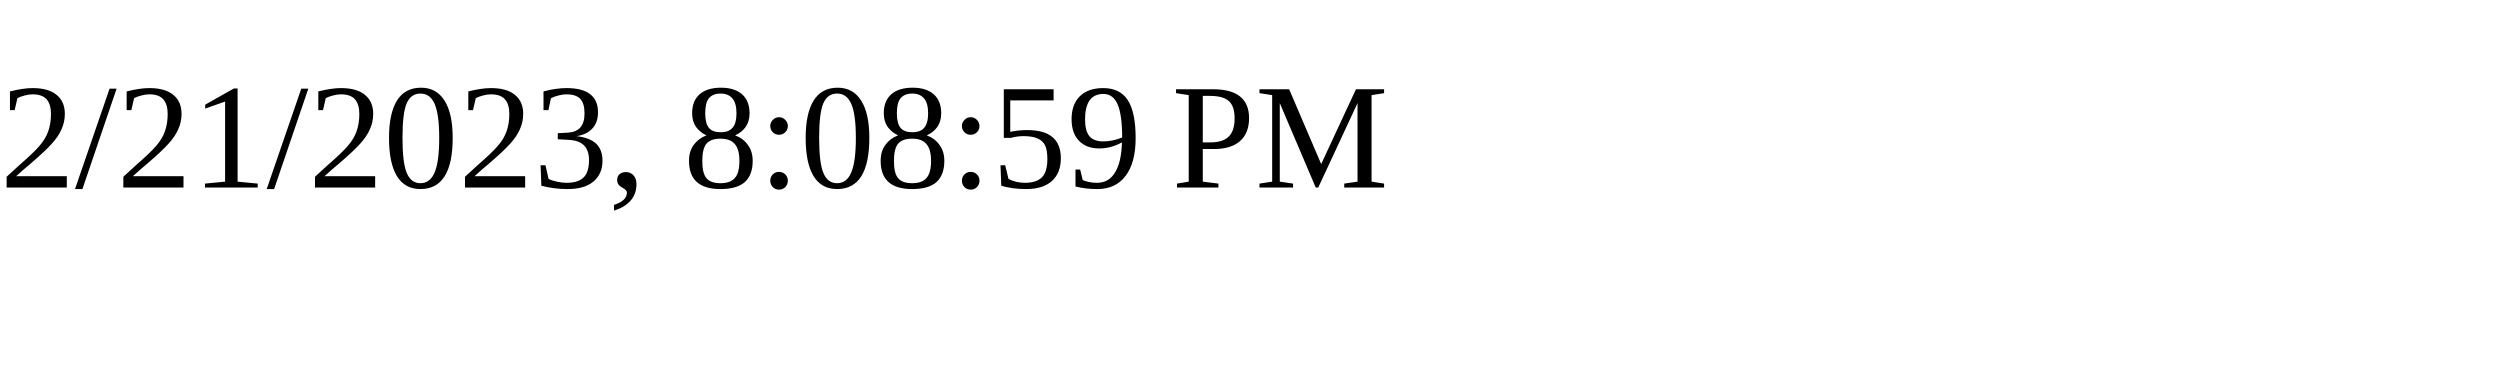
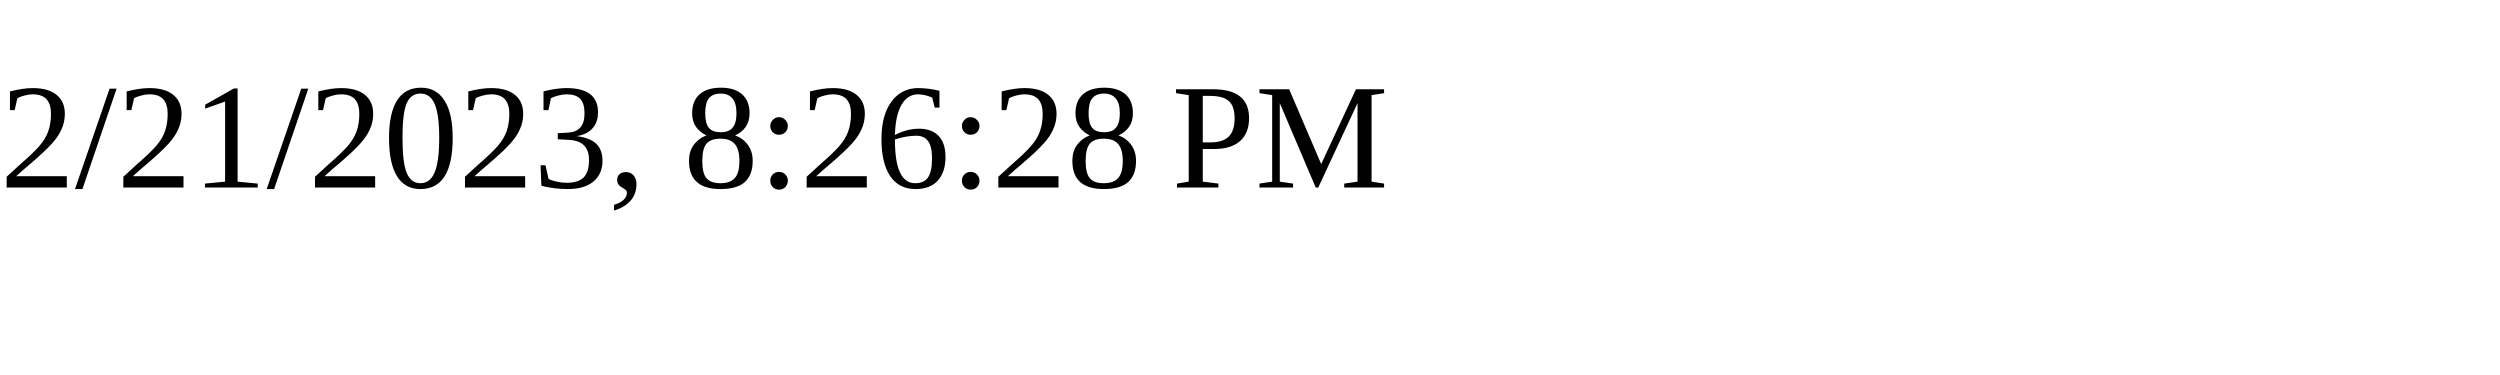
<svg xmlns="http://www.w3.org/2000/svg" height="30" width="200">
-   <text x="0" y="15">2/21/2023, 8:08:59 PM</text>
+   <text x="0" y="15">2/21/2023, 8:26:28 PM</text>
</svg>
